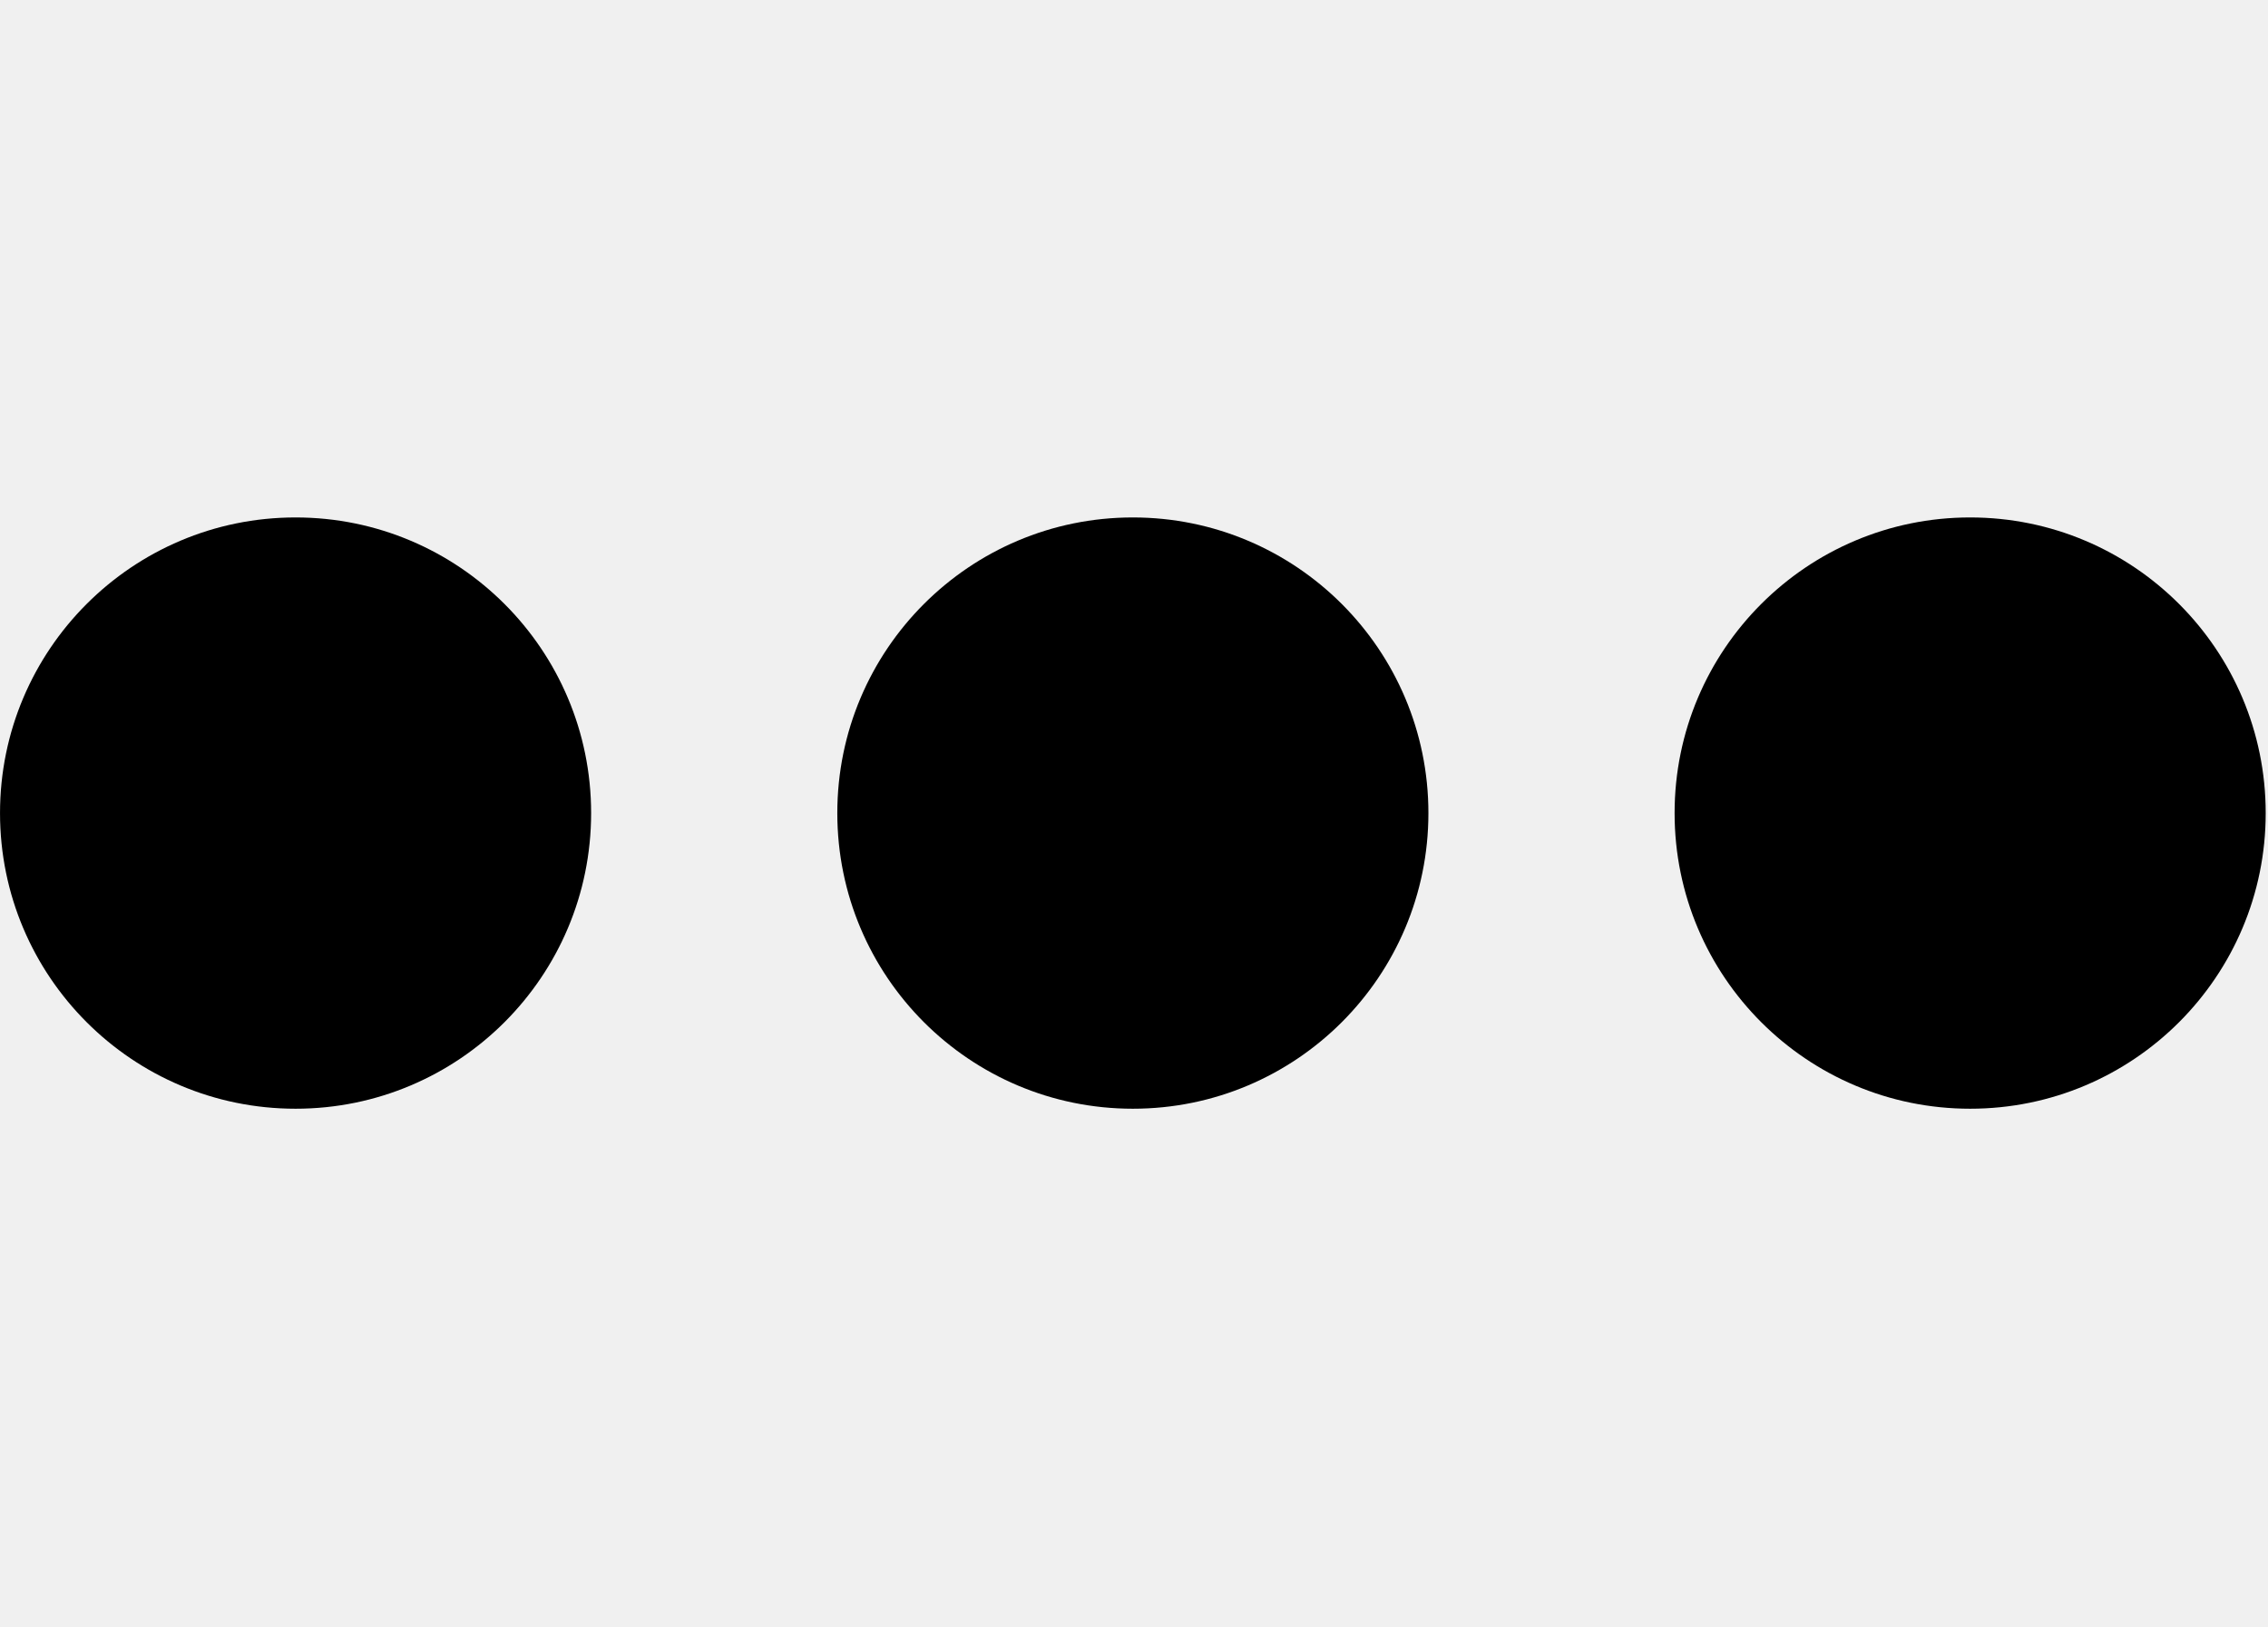
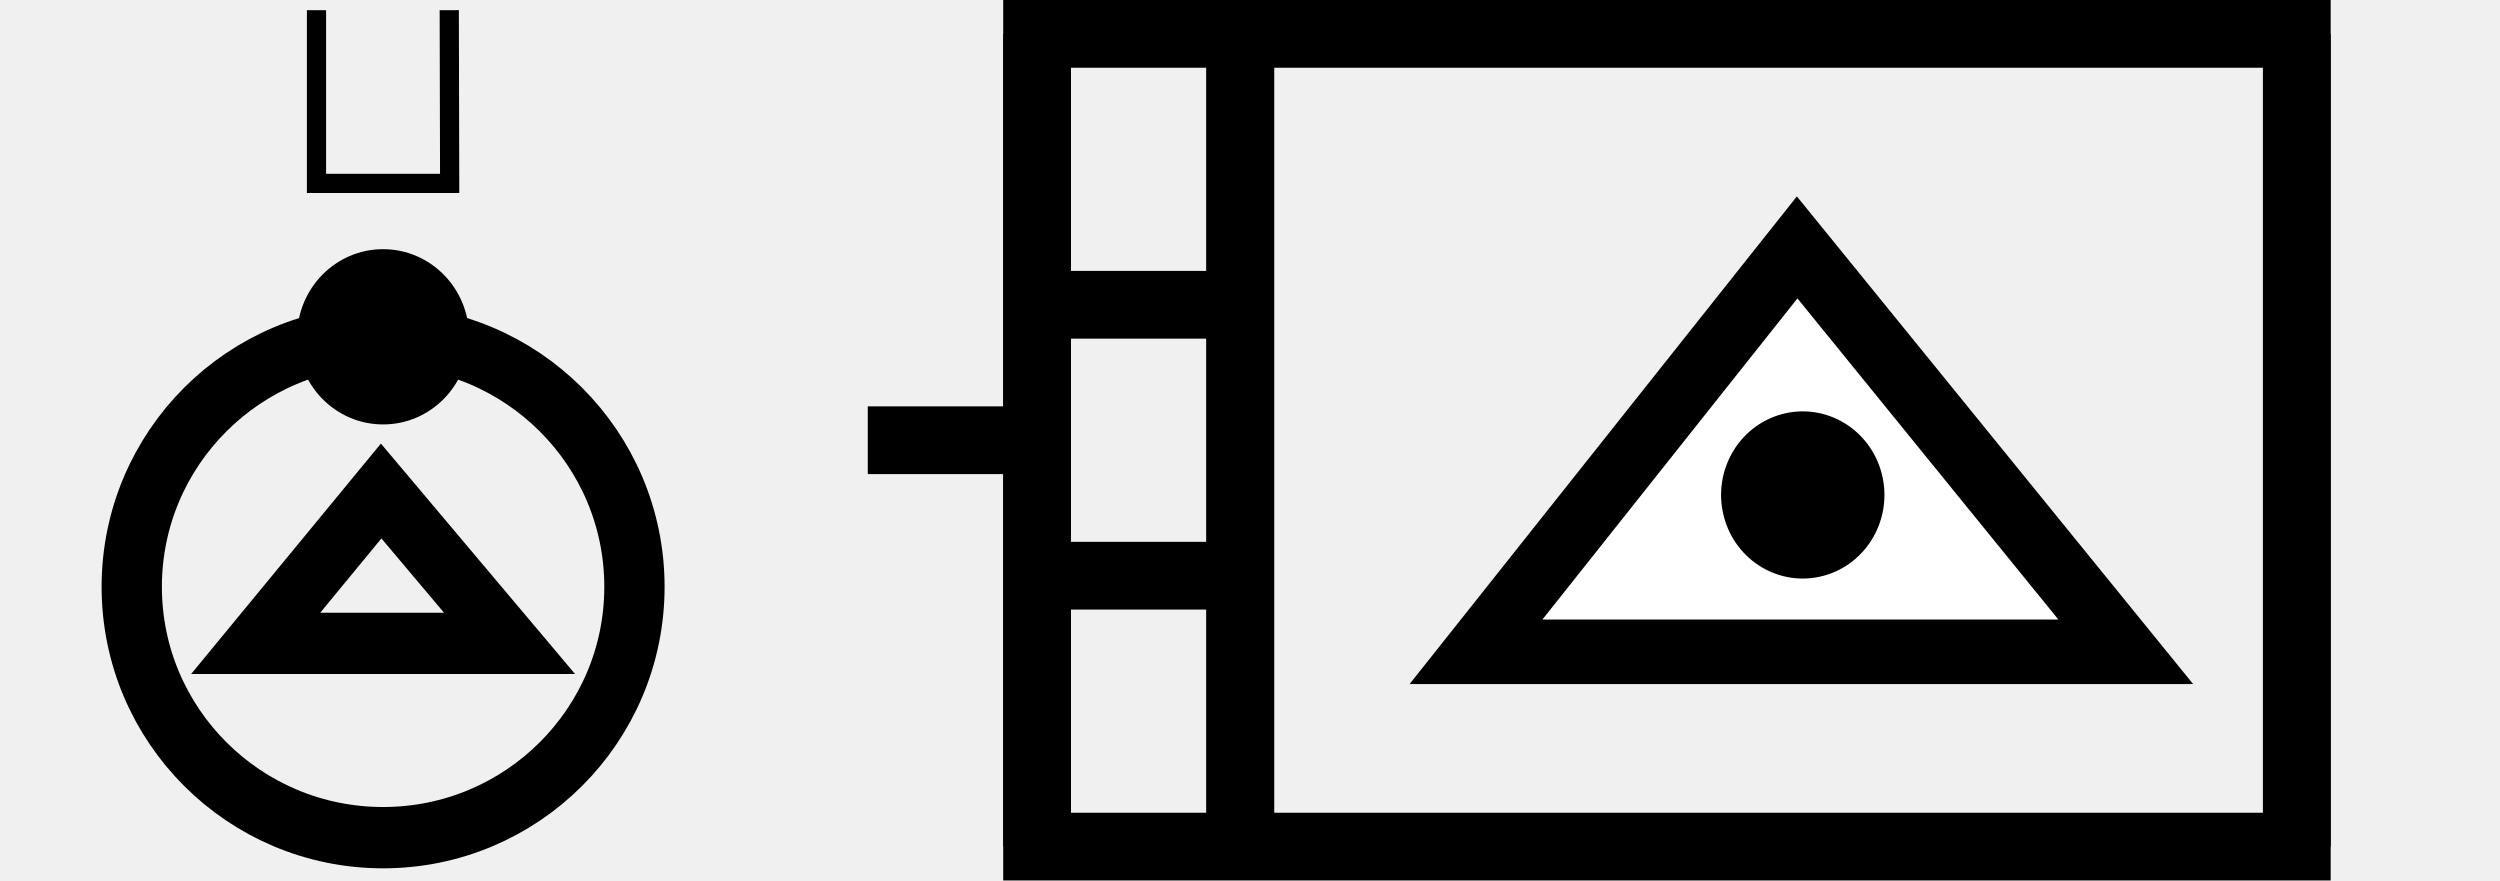
- <svg xmlns="http://www.w3.org/2000/svg" width="27.9" height="20" viewBox="0 0 27.9 20" version="1.1" id="svg3807">
-   <g id="layer L1" transform="translate(0,10)">
-     <g transform="translate(0,0)">
-       <g id="layer1" transform="translate(0,-291.7083)">
-         <g transform="matrix(1.172932,0,0,-0.9520283,-583.8196,-1486.07)" id="g10351" style="stroke-width:1.788;stroke-miterlimit:4;stroke-dasharray:none">
-           <g transform="matrix(0.9094024,0,0,1.120415,45.09442,226.1223)" id="g10351-0" style="stroke-width:1.789;stroke-miterlimit:4;stroke-dasharray:none">
-             <g id="g2601" transform="matrix(0.8925618,0,0,0.8925266,53.47671,-202.8362)" style="stroke-width:2.005">
-               <g id="g3084" transform="matrix(1.011122,0,0,0.9932151,-7.370096,-13.71252)" style="stroke-width:2.001">
-                 <g transform="matrix(0.8377975,0,0,0.8280196,-39.34358,-319.7406)" id="g10367" style="stroke-width:2.22;stroke-miterlimit:4;stroke-dasharray:none">
-                   <g id="g2860">
-                     <ellipse style="fill:#000000;fill-opacity:1;fill-rule:evenodd;stroke:none;stroke-width:2.03;stroke-linecap:butt;stroke-linejoin:miter;stroke-miterlimit:4;stroke-dasharray:none;stroke-opacity:1" id="path3355-3-9-8" cx="647.744" cy="-1866.407" rx="4.508" ry="4.644" />
+ <svg xmlns="http://www.w3.org/2000/svg" width="73.825" height="26" viewBox="0 0 73.825 26" version="1.1" id="svg3807">
+   <g id="layer L1" transform="translate(0,13)">
+     <g transform="translate(3,0)">
+       <g transform="translate(0,-13)">
+         <g transform="translate(6.0625,0)">
+           <g transform="translate(0,3)">
+             <g transform="scale(0.3,0.3)">
+               <g transform="translate(0,0)">
+                 <g transform="translate(0,0)">
+                   <g id="layer1" transform="translate(0,-291.7083)">
+                     <g transform="matrix(1.172932,0,0,-0.9520283,-583.8196,-1486.07)" id="g10351" style="stroke-width:1.788;stroke-miterlimit:4;stroke-dasharray:none">
+                       <g transform="matrix(0.9094024,0,0,1.120415,45.09442,226.1223)" id="g10351-0" style="stroke-width:1.789;stroke-miterlimit:4;stroke-dasharray:none">
+                         <g id="g2601" transform="matrix(0.8925618,0,0,0.8925266,53.47671,-202.8362)" style="stroke-width:2.005">
+                           <g id="g3084" transform="matrix(1.011122,0,0,0.9932151,-7.370096,-13.71252)" style="stroke-width:2.001">
+                             <g transform="matrix(0.8377975,0,0,0.8280196,-39.34358,-319.7406)" id="g10367" style="stroke-width:2.22;stroke-miterlimit:4;stroke-dasharray:none">
+                               <g transform="matrix(1.322571,0,0,1.36237,-261.9599,693.0778)" id="g10370" style="stroke-width:1.772;stroke-miterlimit:4;stroke-dasharray:none">
+                                 <path style="fill:none;fill-rule:evenodd;stroke:#000000;stroke-width:1.772;stroke-linecap:butt;stroke-linejoin:miter;stroke-miterlimit:4;stroke-dasharray:none;stroke-opacity:1" d="m 697.559,-1870.265 0.037,-15.987 H 685.308 l -3.3e-4,15.987" id="path4186-6-7-94-7-8-3-4-9-4-2-5-4-1" />
+                               </g>
+                             </g>
+                           </g>
+                         </g>
+                       </g>
+                     </g>
+                   </g>
+                 </g>
+               </g>
+             </g>
+           </g>
+         </g>
+         <g transform="translate(0,7)">
+           <g transform="translate(0,9.5)">
+             <g transform="scale(0.95,0.95)">
+               <g id="layer1" transform="translate(0,-291.7083)">
+                 <g transform="matrix(1.172932,0,0,-0.9520283,-583.8196,-1486.07)" id="g10351" style="stroke-width:1.788;stroke-miterlimit:4;stroke-dasharray:none">
+                   <g transform="matrix(0.9094024,0,0,1.120415,45.09442,226.1223)" id="g10351-0" style="stroke-width:1.789;stroke-miterlimit:4;stroke-dasharray:none">
+                     <g id="g2601" transform="matrix(0.8925618,0,0,0.8925266,53.47671,-202.8362)" style="stroke-width:2.005">
+                       <g transform="matrix(0.9161032,0,0,-0.9078513,101.9969,-4745.411)" id="g14246" style="stroke-width:2.177;stroke-miterlimit:4;stroke-dasharray:none">
+                         <g transform="matrix(1.222974,0,0,1.234139,-146.3597,738.2648)" id="g14253">
+                           <g transform="translate(-39.3611,1.9848)" id="g14264" style="stroke-width:1.772;stroke-miterlimit:4;stroke-dasharray:none">
+                             <g id="g10359-10-8" transform="matrix(1,0,0,-1,-52.73343,-5050.882)" style="stroke-width:1.772;stroke-miterlimit:4;stroke-dasharray:none">
+                               <g transform="matrix(1,0,0,-1,9.453375,-5051.509)" id="g14371">
+                                 <g id="g10364-8-3" transform="matrix(1,0,0,-1,-48.16121,-5051.049)" />
+                                 <g transform="translate(-27.1658,1.5491)" id="g14427">
+                                   <g id="g10367-880-7" transform="matrix(1,0,0,-1,-48.16121,-5051.049)" />
+                                   <g transform="translate(-45.4538,2.7243)" id="g14438">
+                                     <g id="g10370-7-5" transform="matrix(1,0,0,-1,-48.16121,-5051.049)" />
+                                     <g transform="translate(-30.4313,0.6037)" id="g14451">
+                                       <g id="g12601" style="stroke-width:2.605;stroke-miterlimit:4;stroke-dasharray:none" transform="matrix(0.6486516,0,0,0.7128036,230.9036,-908.8502)">
+                                         <g style="stroke-width:1.48;stroke-miterlimit:4;stroke-dasharray:none" transform="matrix(1.846011,0,0,-1.679871,592.5355,-3070.463)" id="g4509-93-8">
+                                           <g id="g20055" transform="matrix(0.8002002,0,0,0.8223537,5.468814,10.95793)" style="stroke-width:1.824">
+                                             <g id="g20314" transform="matrix(0.9998634,0,0,-1,0.00611664,131.9087)" style="stroke-width:1.824">
+                                               <g id="g1248" transform="matrix(0.4865709,0,0,0.481358,19.61969,44.79501)" style="stroke-width:3.769;stroke-miterlimit:4;stroke-dasharray:none">
+                                                 <g id="g1560" transform="matrix(0.7986289,0,0,0.7988544,6.441648,13.45424)" style="stroke-width:4.719">
+                                                   <g id="g1745" transform="translate(8.315181,-6.137492)">
+                                                     <g id="g2469" transform="translate(17.57402,-2.212496)">
+                                                       <g id="g5102" transform="translate(-5.102108,0.563919)" style="stroke-width:3.775;stroke-miterlimit:4;stroke-dasharray:none">
+                                                         <g id="g8395" transform="translate(-1.821697,1.05357)">
+                                                           <g id="g8688" transform="translate(-0.2488129,-1.253024)">
+                                                             <g id="g9078" transform="translate(0.04681289,0.560783)" style="stroke-width:4.719;stroke-miterlimit:4;stroke-dasharray:none">
+                                                               <g id="g9477">
+                                                                 <g id="g11145">
+                                                                   <g id="g951" transform="translate(3.415347e-7,2.528218)">
+                                                                     <g id="g1689" transform="translate(3.4154001e-7,-0.3041344)">
+                                                                       <g id="g1890" transform="matrix(-1,0,0,1,89.45074,-3.565848)">
+                                                                         <g id="g2532" transform="translate(-24.9151,-4.842077)" style="stroke:#000000;stroke-opacity:1;fill:#ffffff;fill-opacity:1">
+                                                                           <g id="g2687" transform="translate(0.2841869,-2.664559)">
+                                                                             <g id="g3218" transform="translate(10.16227,-5.401367)">
+                                                                               <path id="path3355-6-2-3-3-70-86" d="M 40.709,62.303 A 19.675,19.305 0 0 0 60.384,81.608 19.675,19.305 0 0 0 80.059,62.303 19.675,19.305 0 0 0 60.384,42.998 19.675,19.305 0 0 0 40.709,62.303 Z" style="fill:none;fill-rule:evenodd;stroke:#000000;stroke-width:4.719;stroke-linecap:butt;stroke-linejoin:miter;stroke-miterlimit:4;stroke-dasharray:none;stroke-opacity:1" />
+                                                                               <ellipse cy="43.061" cx="-60.384" id="path3355-3-4-67-5-8-1-0" style="fill:#000000;fill-opacity:1;fill-rule:evenodd;stroke:none;stroke-width:4.719;stroke-linecap:butt;stroke-linejoin:miter;stroke-miterlimit:4;stroke-dasharray:none;stroke-opacity:1" transform="scale(-1,1)" rx="6.732" ry="6.744" />
+                                                                               <path style="fill:none;fill-opacity:1;stroke:#000000;stroke-width:4.719;stroke-miterlimit:4;stroke-dasharray:none;stroke-opacity:1" d="M 50.486,66.654 H 70.358 L 60.536,54.929 Z" id="path4409-7-9-91-2-6-0-4" />
+                                                                             </g>
+                                                                           </g>
+                                                                         </g>
+                                                                       </g>
+                                                                     </g>
+                                                                   </g>
+                                                                 </g>
+                                                               </g>
+                                                             </g>
+                                                           </g>
+                                                         </g>
+                                                       </g>
+                                                     </g>
+                                                   </g>
+                                                 </g>
+                                               </g>
+                                             </g>
+                                           </g>
+                                         </g>
+                                       </g>
+                                     </g>
+                                   </g>
+                                 </g>
+                               </g>
+                             </g>
+                           </g>
+                         </g>
+                       </g>
+                     </g>
+                   </g>
+                 </g>
+               </g>
+             </g>
+           </g>
+         </g>
+         <g transform="translate(0,27)">
+           <g transform="translate(0,NAN)">
+             <g transform="scale(INF,INF)" />
+           </g>
+         </g>
+       </g>
+     </g>
+     <g transform="translate(22.625,0)" />
+     <g transform="translate(25.625,0)">
+       <line x1="0" y1="0" x2="5" y2="0" style="stroke:black;stroke-width:2" />
+       <g transform="translate(16,0)">
+         <g transform="translate(0,0)">
+           <g id="layer1" transform="translate(0,-291.7083)">
+             <g transform="matrix(1.172932,0,0,-0.9520283,-583.8196,-1486.07)" id="g10351" style="stroke-width:1.788;stroke-miterlimit:4;stroke-dasharray:none">
+               <g transform="matrix(0.9094024,0,0,1.120415,45.09442,226.1223)" id="g10351-0" style="stroke-width:1.789;stroke-miterlimit:4;stroke-dasharray:none">
+                 <g id="g2601" transform="matrix(0.8925618,0,0,0.8925266,53.47671,-202.8362)" style="stroke-width:2.005">
+                   <g transform="matrix(0.9161032,0,0,-0.9078513,101.9969,-4745.411)" id="g14246" style="stroke-width:2.177;stroke-miterlimit:4;stroke-dasharray:none">
+                     <g transform="matrix(1.222974,0,0,1.234139,-146.3597,738.2648)" id="g14253">
+                       <g transform="translate(-39.3611,1.9848)" id="g14264" style="stroke-width:1.772;stroke-miterlimit:4;stroke-dasharray:none">
+                         <g id="g10359-10-8" transform="matrix(1,0,0,-1,-52.73343,-5050.882)" style="stroke-width:1.772;stroke-miterlimit:4;stroke-dasharray:none">
+                           <g transform="matrix(1,0,0,-1,9.453375,-5051.509)" id="g14371">
+                             <g id="g10364-8-3" transform="matrix(1,0,0,-1,-48.16121,-5051.049)" />
+                             <g transform="translate(-27.1658,1.5491)" id="g14427">
+                               <g id="g10367-880-7" transform="matrix(1,0,0,-1,-48.16121,-5051.049)" />
+                               <g transform="translate(-45.4538,2.7243)" id="g14438">
+                                 <g id="g10370-7-5" transform="matrix(1,0,0,-1,-48.16121,-5051.049)" />
+                                 <g transform="translate(-30.4313,0.6037)" id="g14451">
+                                   <g id="g12601" style="stroke-width:2.605;stroke-miterlimit:4;stroke-dasharray:none" transform="matrix(0.6486516,0,0,0.7128036,230.9036,-908.8502)">
+                                     <g style="stroke-width:1.48;stroke-miterlimit:4;stroke-dasharray:none" transform="matrix(1.846011,0,0,-1.679871,592.5355,-3070.463)" id="g4509-93-8">
+                                       <g id="g20055" transform="matrix(0.8002002,0,0,0.8223537,5.468814,10.95793)" style="stroke-width:1.824">
+                                         <g id="g20314" transform="matrix(0.9998634,0,0,-1,0.00611664,131.9087)" style="stroke-width:1.824">
+                                           <g id="g1248" transform="matrix(0.4865709,0,0,0.481358,19.61969,44.79501)" style="stroke-width:3.769;stroke-miterlimit:4;stroke-dasharray:none">
+                                             <g id="g1560" transform="matrix(0.7986289,0,0,0.7988544,6.441648,13.45424)" style="stroke-width:4.719">
+                                               <g id="g1745" transform="translate(8.315181,-6.137492)">
+                                                 <g id="g2469" transform="translate(17.57402,-2.212496)">
+                                                   <g id="g5102" transform="translate(-5.102108,0.563919)" style="stroke-width:3.775;stroke-miterlimit:4;stroke-dasharray:none">
+                                                     <g id="g8395" transform="translate(-1.821697,1.05357)">
+                                                       <g id="g8688" transform="translate(-0.2488129,-1.253024)">
+                                                         <g id="g9078" transform="translate(0.04681289,0.560783)" style="stroke-width:4.719;stroke-miterlimit:4;stroke-dasharray:none">
+                                                           <g id="g9477">
+                                                             <g id="g11145">
+                                                               <g id="g951" transform="translate(3.415347e-7,2.528218)">
+                                                                 <g id="g1689" transform="translate(3.4154001e-7,-0.3041344)">
+                                                                   <g id="g1890" transform="matrix(-1,0,0,1,89.45074,-3.565848)">
+                                                                     <g id="g2532" transform="translate(-24.9151,-4.842077)" style="stroke:#000000;stroke-opacity:1;fill:#ffffff;fill-opacity:1">
+                                                                       <g id="g2687" transform="translate(0.2841869,-2.664559)">
+                                                                         <g id="g2976">
+                                                                           <path style="fill:#ffffff;fill-opacity:1;stroke:#000000;stroke-width:4.719;stroke-miterlimit:4;stroke-dasharray:none;stroke-opacity:1" d="M 39.326,70.208 H 87.642 L 63.76,40.643 Z" id="path4409-7-9-91-2" />
+                                                                           <ellipse style="fill:#000000;fill-opacity:1;fill-rule:evenodd;stroke:none;stroke-width:4.719;stroke-linecap:butt;stroke-linejoin:miter;stroke-miterlimit:4;stroke-dasharray:none;stroke-opacity:1" id="path3355-3-2-2-9-2-2-3" cx="40.233" cy="-76.33" transform="matrix(-0.2573903,0.9663075,-0.96554,-0.2602546,0,0)" rx="6.108" ry="6.076" />
+                                                                         </g>
+                                                                       </g>
+                                                                     </g>
+                                                                   </g>
+                                                                 </g>
+                                                               </g>
+                                                             </g>
+                                                           </g>
+                                                         </g>
+                                                       </g>
+                                                     </g>
+                                                   </g>
+                                                 </g>
+                                               </g>
+                                             </g>
+                                           </g>
+                                         </g>
+                                       </g>
+                                     </g>
+                                   </g>
+                                 </g>
+                               </g>
+                             </g>
+                           </g>
+                         </g>
+                       </g>
+                     </g>
                  </g>
                </g>
              </g>
            </g>
          </g>
        </g>
      </g>
+       <polyline points="5,-12 5,12 42.2,12 42.2,-12 " style="fill:none;stroke:black;stroke-width:2" />
+       <polyline points="5,12 5,-12 42.2,-12 42.2,12 " style="fill:none;stroke:black;stroke-width:2" />
+       <line x1="11" y1="12" x2="11" y2="-12" style="stroke:black;stroke-width:2" />
+       <line x1="5" y1="4" x2="11" y2="4" style="stroke:black;stroke-width:2" />
+       <line x1="5" y1="-4" x2="11" y2="-4" style="stroke:black;stroke-width:2" />
+       <line x1="11" y1="12" x2="11" y2="-12" style="stroke:black;stroke-width:2" />
    </g>
-     <g transform="translate(10.3,0)">
-       <g id="layer1" transform="translate(0,-291.7083)">
-         <g transform="matrix(1.172932,0,0,-0.9520283,-583.8196,-1486.07)" id="g10351" style="stroke-width:1.788;stroke-miterlimit:4;stroke-dasharray:none">
-           <g transform="matrix(0.9094024,0,0,1.120415,45.09442,226.1223)" id="g10351-0" style="stroke-width:1.789;stroke-miterlimit:4;stroke-dasharray:none">
-             <g id="g2601" transform="matrix(0.8925618,0,0,0.8925266,53.47671,-202.8362)" style="stroke-width:2.005">
-               <g id="g3084" transform="matrix(1.011122,0,0,0.9932151,-7.370096,-13.71252)" style="stroke-width:2.001">
-                 <g transform="matrix(0.8377975,0,0,0.8280196,-39.34358,-319.7406)" id="g10367" style="stroke-width:2.22;stroke-miterlimit:4;stroke-dasharray:none">
-                   <g id="g2860">
-                     <ellipse style="fill:#000000;fill-opacity:1;fill-rule:evenodd;stroke:none;stroke-width:2.03;stroke-linecap:butt;stroke-linejoin:miter;stroke-miterlimit:4;stroke-dasharray:none;stroke-opacity:1" id="path3355-3-9-8" cx="647.744" cy="-1866.407" rx="4.508" ry="4.644" />
-                   </g>
-                 </g>
-               </g>
-             </g>
-           </g>
-         </g>
-       </g>
-     </g>
-     <g transform="translate(20.6,0)">
-       <g id="layer1" transform="translate(0,-291.7083)">
-         <g transform="matrix(1.172932,0,0,-0.9520283,-583.8196,-1486.07)" id="g10351" style="stroke-width:1.788;stroke-miterlimit:4;stroke-dasharray:none">
-           <g transform="matrix(0.9094024,0,0,1.120415,45.09442,226.1223)" id="g10351-0" style="stroke-width:1.789;stroke-miterlimit:4;stroke-dasharray:none">
-             <g id="g2601" transform="matrix(0.8925618,0,0,0.8925266,53.47671,-202.8362)" style="stroke-width:2.005">
-               <g id="g3084" transform="matrix(1.011122,0,0,0.9932151,-7.370096,-13.71252)" style="stroke-width:2.001">
-                 <g transform="matrix(0.8377975,0,0,0.8280196,-39.34358,-319.7406)" id="g10367" style="stroke-width:2.22;stroke-miterlimit:4;stroke-dasharray:none">
-                   <g id="g2860">
-                     <ellipse style="fill:#000000;fill-opacity:1;fill-rule:evenodd;stroke:none;stroke-width:2.03;stroke-linecap:butt;stroke-linejoin:miter;stroke-miterlimit:4;stroke-dasharray:none;stroke-opacity:1" id="path3355-3-9-8" cx="647.744" cy="-1866.407" rx="4.508" ry="4.644" />
-                   </g>
-                 </g>
-               </g>
-             </g>
-           </g>
-         </g>
-       </g>
-     </g>
+     <g transform="translate(73.825,0)" />
  </g>
</svg>
